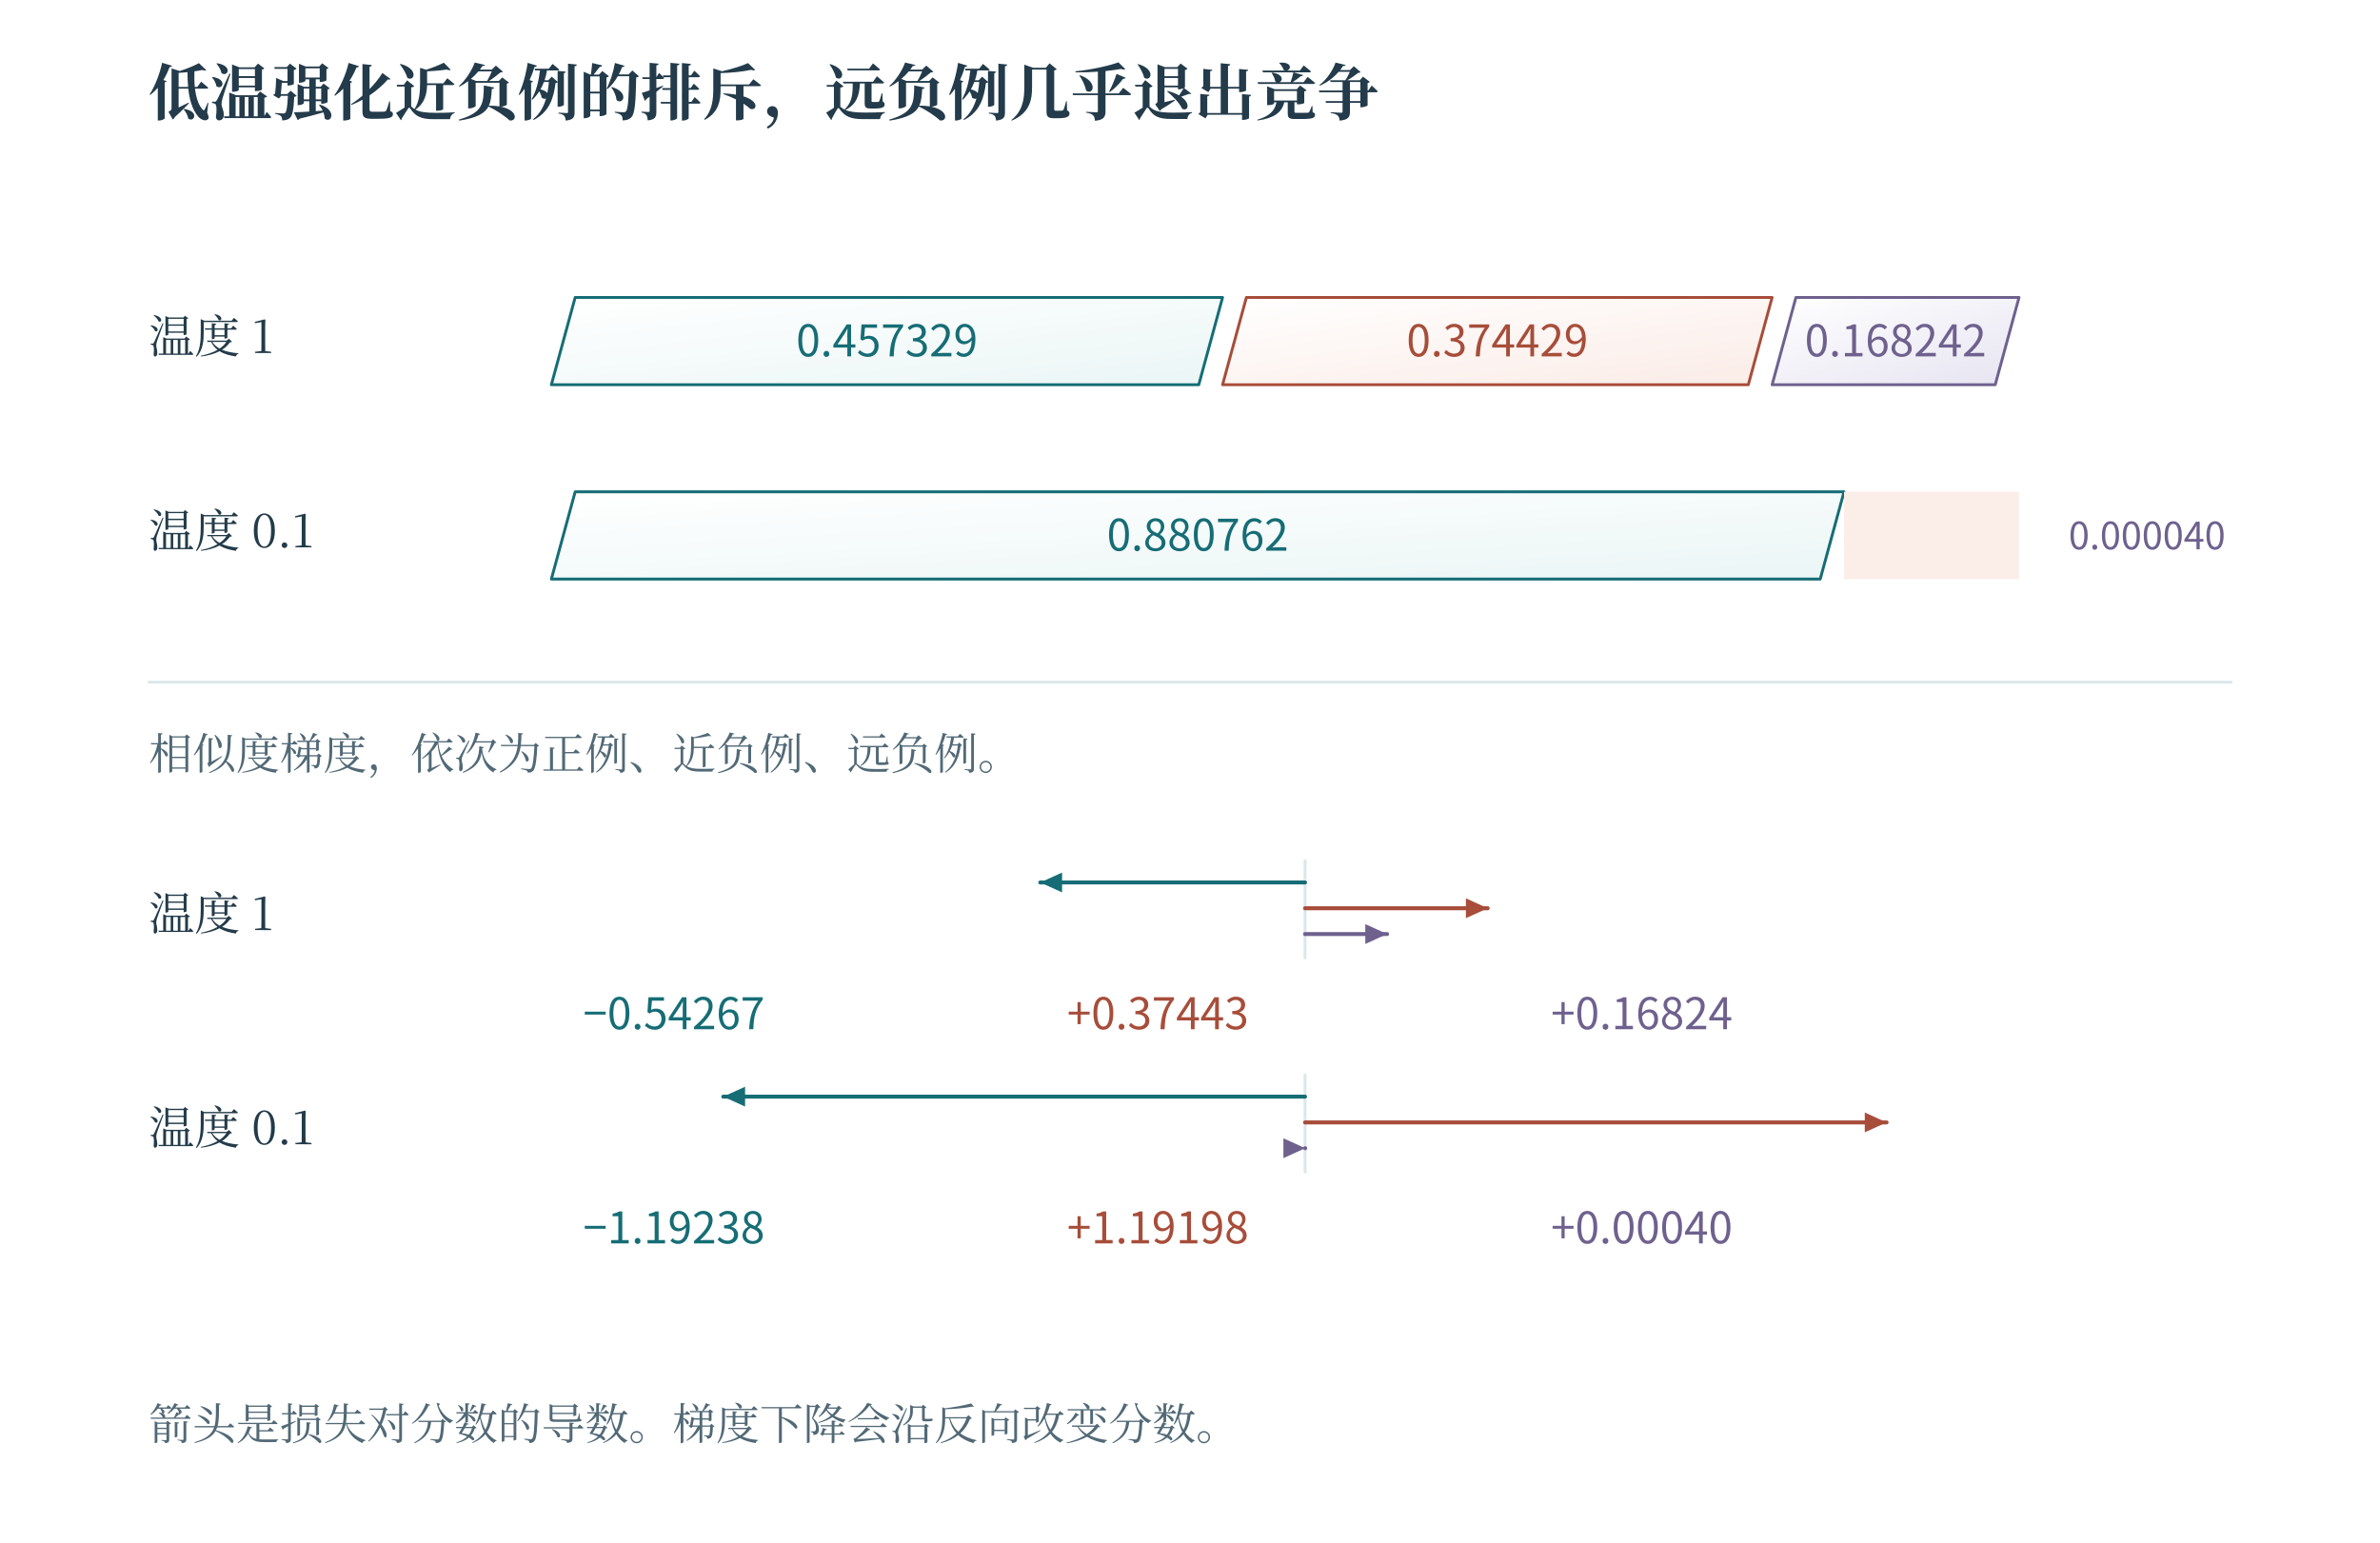
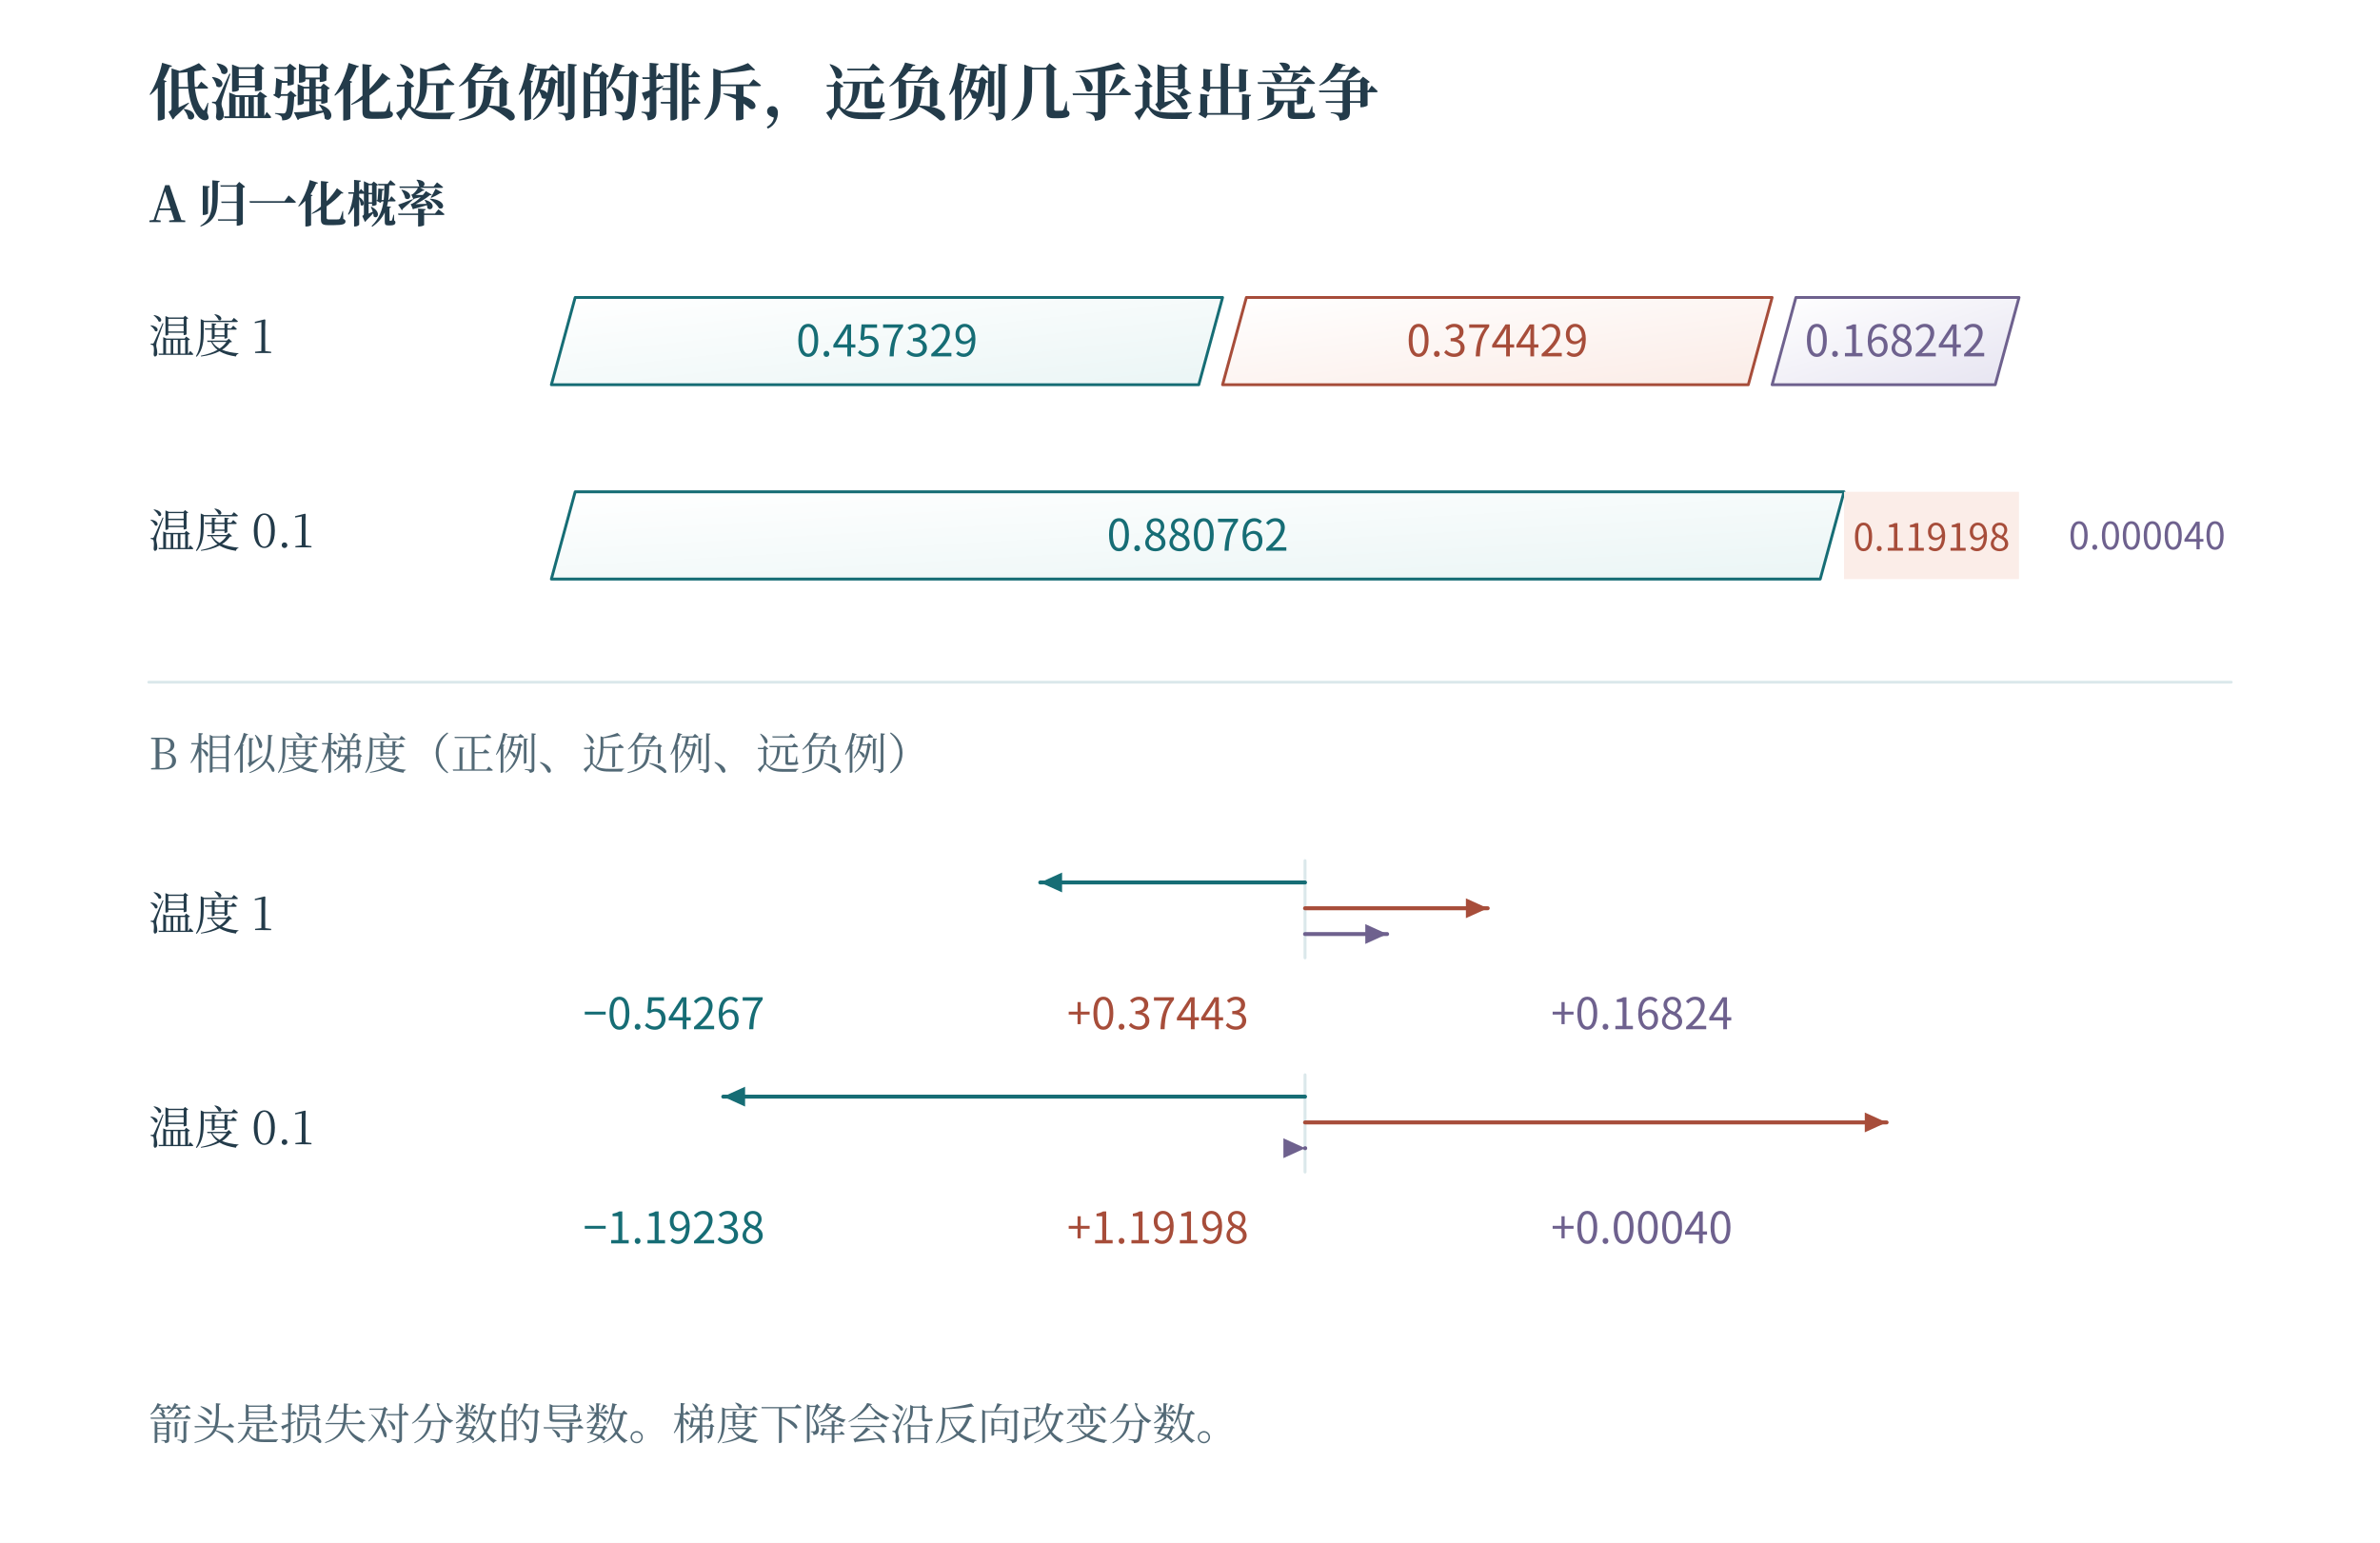
<svg xmlns="http://www.w3.org/2000/svg" width="1200" height="778" viewBox="0 0 1200 778" role="img" aria-labelledby="fig-title fig-desc">
  <rect x="0" y="0" width="1200" height="778" fill="#ffffff" opacity="1" />
  <defs>
    <linearGradient id="t" x2="0.85" y2="1">
      <stop stop-color="#fff" />
      <stop offset="1" stop-color="#ecf6f6" />
    </linearGradient>
    <linearGradient id="r" x2="0.85" y2="1">
      <stop stop-color="#fff" />
      <stop offset="1" stop-color="#fbede8" />
    </linearGradient>
    <linearGradient id="v" x2="0.85" y2="1">
      <stop stop-color="#fff" />
      <stop offset="1" stop-color="#e8e6f2" />
    </linearGradient>
    <linearGradient id="n" x2="0.85" y2="1">
      <stop stop-color="#fff" />
      <stop offset="1" stop-color="#f1f5f6" />
    </linearGradient>
  </defs>
  <text x="75" y="58" fill="#233b4a" font-family="SimSun, Noto Serif CJK SC, Songti SC, Microsoft YaHei, serif" font-size="31" text-anchor="start" font-weight="600">低温强化近负例的排斥，远负例几乎退出竞争</text>
+   <text x="75" y="112" fill="#233b4a" font-family="SimSun, Noto Serif CJK SC, Songti SC, Microsoft YaHei, serif" font-size="25" font-weight="600">A  归一化概率</text>
  <text x="75" y="178" fill="#233b4a" font-family="SimSun, Noto Serif CJK SC, Songti SC, Microsoft YaHei, serif" font-size="23" text-anchor="start" font-weight="400">温度 1</text>
  <path d="M278 194 L290 150 L616.423 150 L604.423 194 Z" fill="url(#t)" stroke="#166d75" stroke-width="1.45" stroke-linecap="round" stroke-linejoin="round" />
  <text x="447.212" y="179.7" fill="#166d75" font-family="Cambria Math, Noto Sans CJK SC, Microsoft YaHei, sans-serif" font-size="22" text-anchor="middle" font-weight="400">0.457329</text>
  <path d="M616.423 194 L628.423 150 L893.501 150 L881.501 194 Z" fill="url(#r)" stroke="#a74d3a" stroke-width="1.45" stroke-linecap="round" stroke-linejoin="round" />
  <text x="754.962" y="179.7" fill="#a74d3a" font-family="Cambria Math, Noto Sans CJK SC, Microsoft YaHei, sans-serif" font-size="22" text-anchor="middle" font-weight="400">0.374429</text>
  <path d="M893.501 194 L905.501 150 L1018 150 L1006 194 Z" fill="url(#v)" stroke="#6e618e" stroke-width="1.45" stroke-linecap="round" stroke-linejoin="round" />
  <text x="955.75" y="179.7" fill="#6e618e" font-family="Cambria Math, Noto Sans CJK SC, Microsoft YaHei, sans-serif" font-size="22" text-anchor="middle" font-weight="400">0.168242</text>
  <text x="75" y="276" fill="#233b4a" font-family="SimSun, Noto Serif CJK SC, Songti SC, Microsoft YaHei, serif" font-size="23" text-anchor="start" font-weight="400">温度 0.1</text>
  <path d="M278 292 L290 248 L929.764 248 L917.764 292 Z" fill="url(#t)" stroke="#166d75" stroke-width="1.45" stroke-linecap="round" stroke-linejoin="round" />
  <text x="603.882" y="277.7" fill="#166d75" font-family="Cambria Math, Noto Sans CJK SC, Microsoft YaHei, sans-serif" font-size="22" text-anchor="middle" font-weight="400">0.880762</text>
  <rect x="929.764" y="248" width="88.207" height="44" fill="#fbede8" opacity="1" />
+   <text x="973.867" y="277.7" fill="#a74d3a" font-family="Cambria Math, Noto Sans CJK SC, Microsoft YaHei, sans-serif" font-size="19" text-anchor="middle">0.119198</text>
  <rect x="1017.97" y="248" width="0.03" height="44" fill="#e8e6f2" opacity="1" />
  <text x="1043" y="277" fill="#6e618e" font-family="Cambria Math, Noto Sans CJK SC, Microsoft YaHei, sans-serif" font-size="19" text-anchor="start" font-weight="400">0.000040</text>
  <path d="M75 344 L1125 344" fill="none" stroke="#dbe8eb" stroke-width="1.4" stroke-linecap="round" stroke-linejoin="round" />
-   <text x="75" y="388" fill="#526976" font-family="SimSun, Noto Serif CJK SC, Songti SC, Microsoft YaHei, serif" font-size="22" text-anchor="start" font-weight="400">相似度梯度，依次为正例、近负例、远负例。</text>
+   <text x="75" y="388" fill="#526976" font-family="SimSun, Noto Serif CJK SC, Songti SC, Microsoft YaHei, serif" font-size="22" text-anchor="start" font-weight="400">B  相似度梯度（正例、近负例、远负例）</text>
  <text x="75" y="469" fill="#233b4a" font-family="SimSun, Noto Serif CJK SC, Songti SC, Microsoft YaHei, serif" font-size="23" text-anchor="start" font-weight="400">温度 1</text>
  <path d="M658 434 L658 483" fill="none" stroke="#dbe8eb" stroke-width="1.5" stroke-linecap="round" stroke-linejoin="round" />
  <path d="M658 445 L524.503 445" fill="none" stroke="#166d75" stroke-width="2" stroke-linecap="round" stroke-linejoin="round" />
  <path d="M524.503 445 L535.503 440 L535.503 450 Z" fill="#166d75" stroke="none" stroke-width="0" stroke-linecap="round" stroke-linejoin="round" />
  <text x="294" y="519" fill="#166d75" font-family="Cambria Math, Noto Sans CJK SC, Microsoft YaHei, sans-serif" font-size="22" text-anchor="start" font-weight="400">−0.54267</text>
  <path d="M658 458 L750.11 458" fill="none" stroke="#a74d3a" stroke-width="2" stroke-linecap="round" stroke-linejoin="round" />
  <path d="M750.11 458 L739.11 463 L739.11 453 Z" fill="#a74d3a" stroke="none" stroke-width="0" stroke-linecap="round" stroke-linejoin="round" />
  <text x="538" y="519" fill="#a74d3a" font-family="Cambria Math, Noto Sans CJK SC, Microsoft YaHei, sans-serif" font-size="22" text-anchor="start" font-weight="400">+0.37443</text>
  <path d="M658 471 L699.388 471" fill="none" stroke="#6e618e" stroke-width="2" stroke-linecap="round" stroke-linejoin="round" />
  <path d="M699.388 471 L688.388 476 L688.388 466 Z" fill="#6e618e" stroke="none" stroke-width="0" stroke-linecap="round" stroke-linejoin="round" />
  <text x="782" y="519" fill="#6e618e" font-family="Cambria Math, Noto Sans CJK SC, Microsoft YaHei, sans-serif" font-size="22" text-anchor="start" font-weight="400">+0.16824</text>
  <text x="75" y="577" fill="#233b4a" font-family="SimSun, Noto Serif CJK SC, Songti SC, Microsoft YaHei, serif" font-size="23" text-anchor="start" font-weight="400">温度 0.1</text>
  <path d="M658 542 L658 591" fill="none" stroke="#dbe8eb" stroke-width="1.5" stroke-linecap="round" stroke-linejoin="round" />
  <path d="M658 553 L364.674 553" fill="none" stroke="#166d75" stroke-width="2" stroke-linecap="round" stroke-linejoin="round" />
  <path d="M364.674 553 L375.674 548 L375.674 558 Z" fill="#166d75" stroke="none" stroke-width="0" stroke-linecap="round" stroke-linejoin="round" />
  <text x="294" y="627" fill="#166d75" font-family="Cambria Math, Noto Sans CJK SC, Microsoft YaHei, sans-serif" font-size="22" text-anchor="start" font-weight="400">−1.19238</text>
  <path d="M658 566 L951.227 566" fill="none" stroke="#a74d3a" stroke-width="2" stroke-linecap="round" stroke-linejoin="round" />
  <path d="M951.227 566 L940.227 571 L940.227 561 Z" fill="#a74d3a" stroke="none" stroke-width="0" stroke-linecap="round" stroke-linejoin="round" />
  <text x="538" y="627" fill="#a74d3a" font-family="Cambria Math, Noto Sans CJK SC, Microsoft YaHei, sans-serif" font-size="22" text-anchor="start" font-weight="400">+1.19198</text>
  <path d="M658 579 L658.098 579" fill="none" stroke="#6e618e" stroke-width="2" stroke-linecap="round" stroke-linejoin="round" />
  <path d="M658.098 579 L647.098 584 L647.098 574 Z" fill="#6e618e" stroke="none" stroke-width="0" stroke-linecap="round" stroke-linejoin="round" />
  <text x="782" y="627" fill="#6e618e" font-family="Cambria Math, Noto Sans CJK SC, Microsoft YaHei, sans-serif" font-size="22" text-anchor="start" font-weight="400">+0.00040</text>
  <text x="75" y="726" fill="#526976" font-family="SimSun, Noto Serif CJK SC, Songti SC, Microsoft YaHei, serif" font-size="22" text-anchor="start" font-weight="400">箭头是损失对分数的导数。梯度下降会沿反向改变分数。</text>
</svg>
